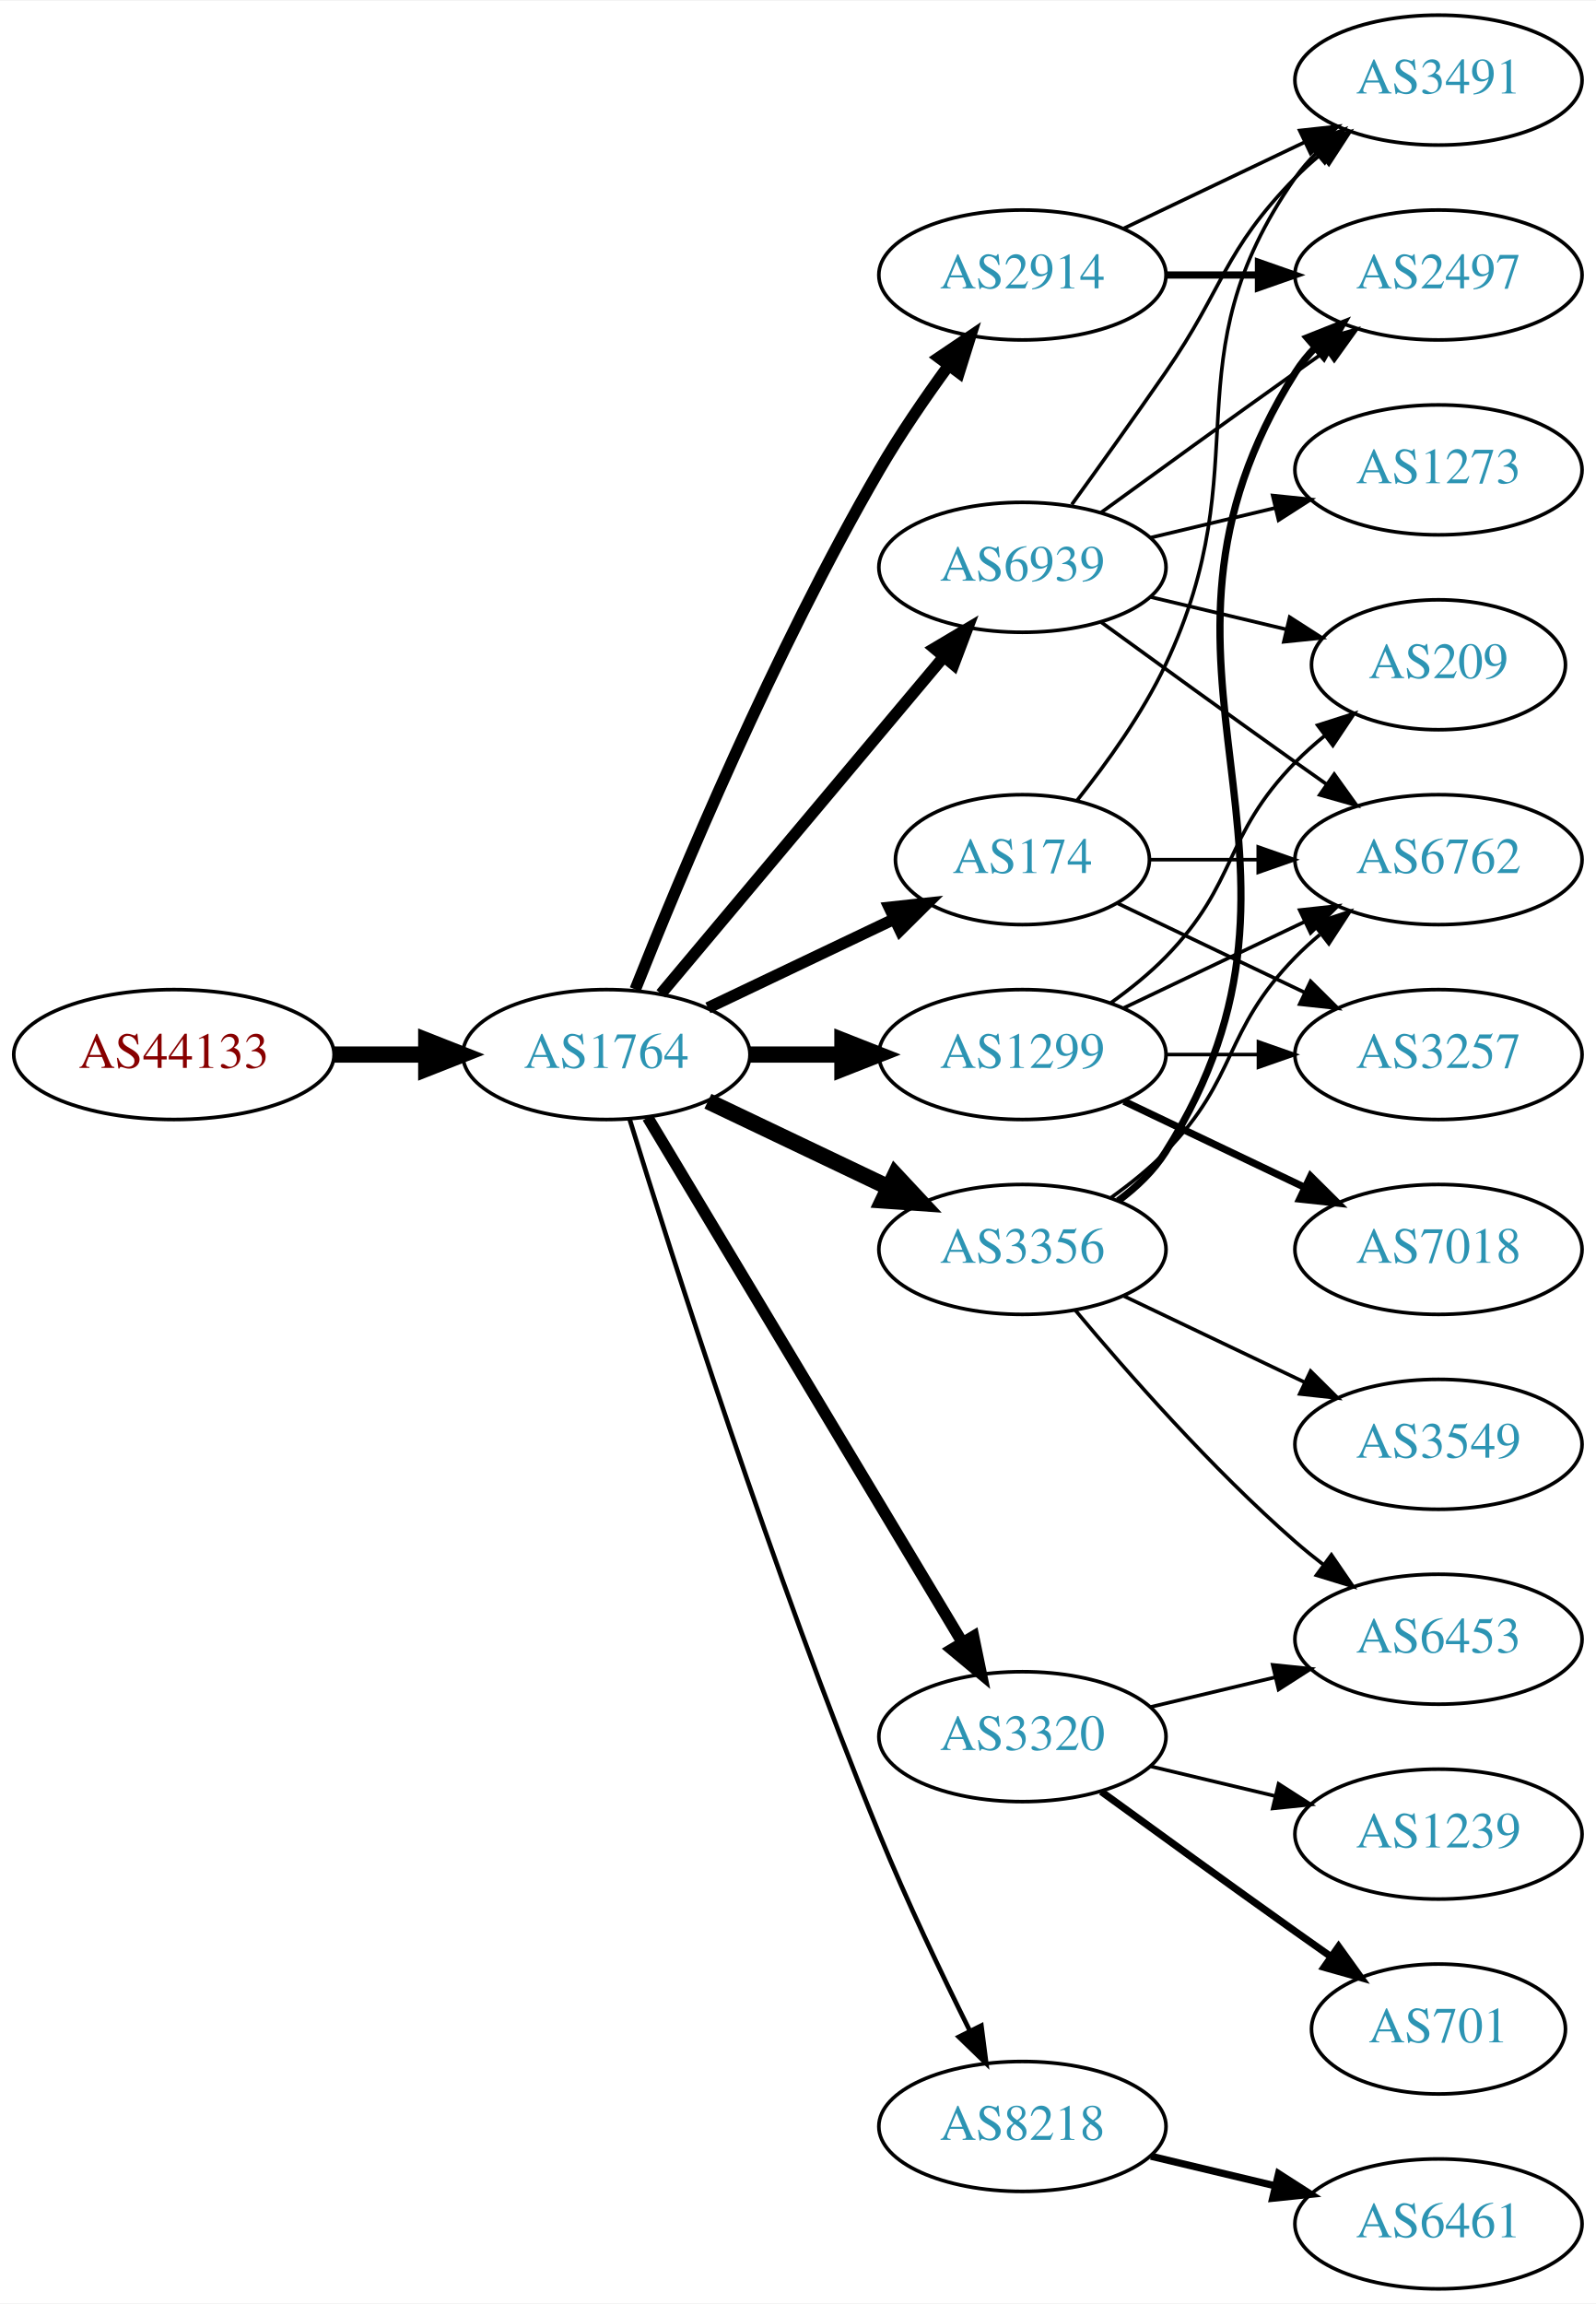
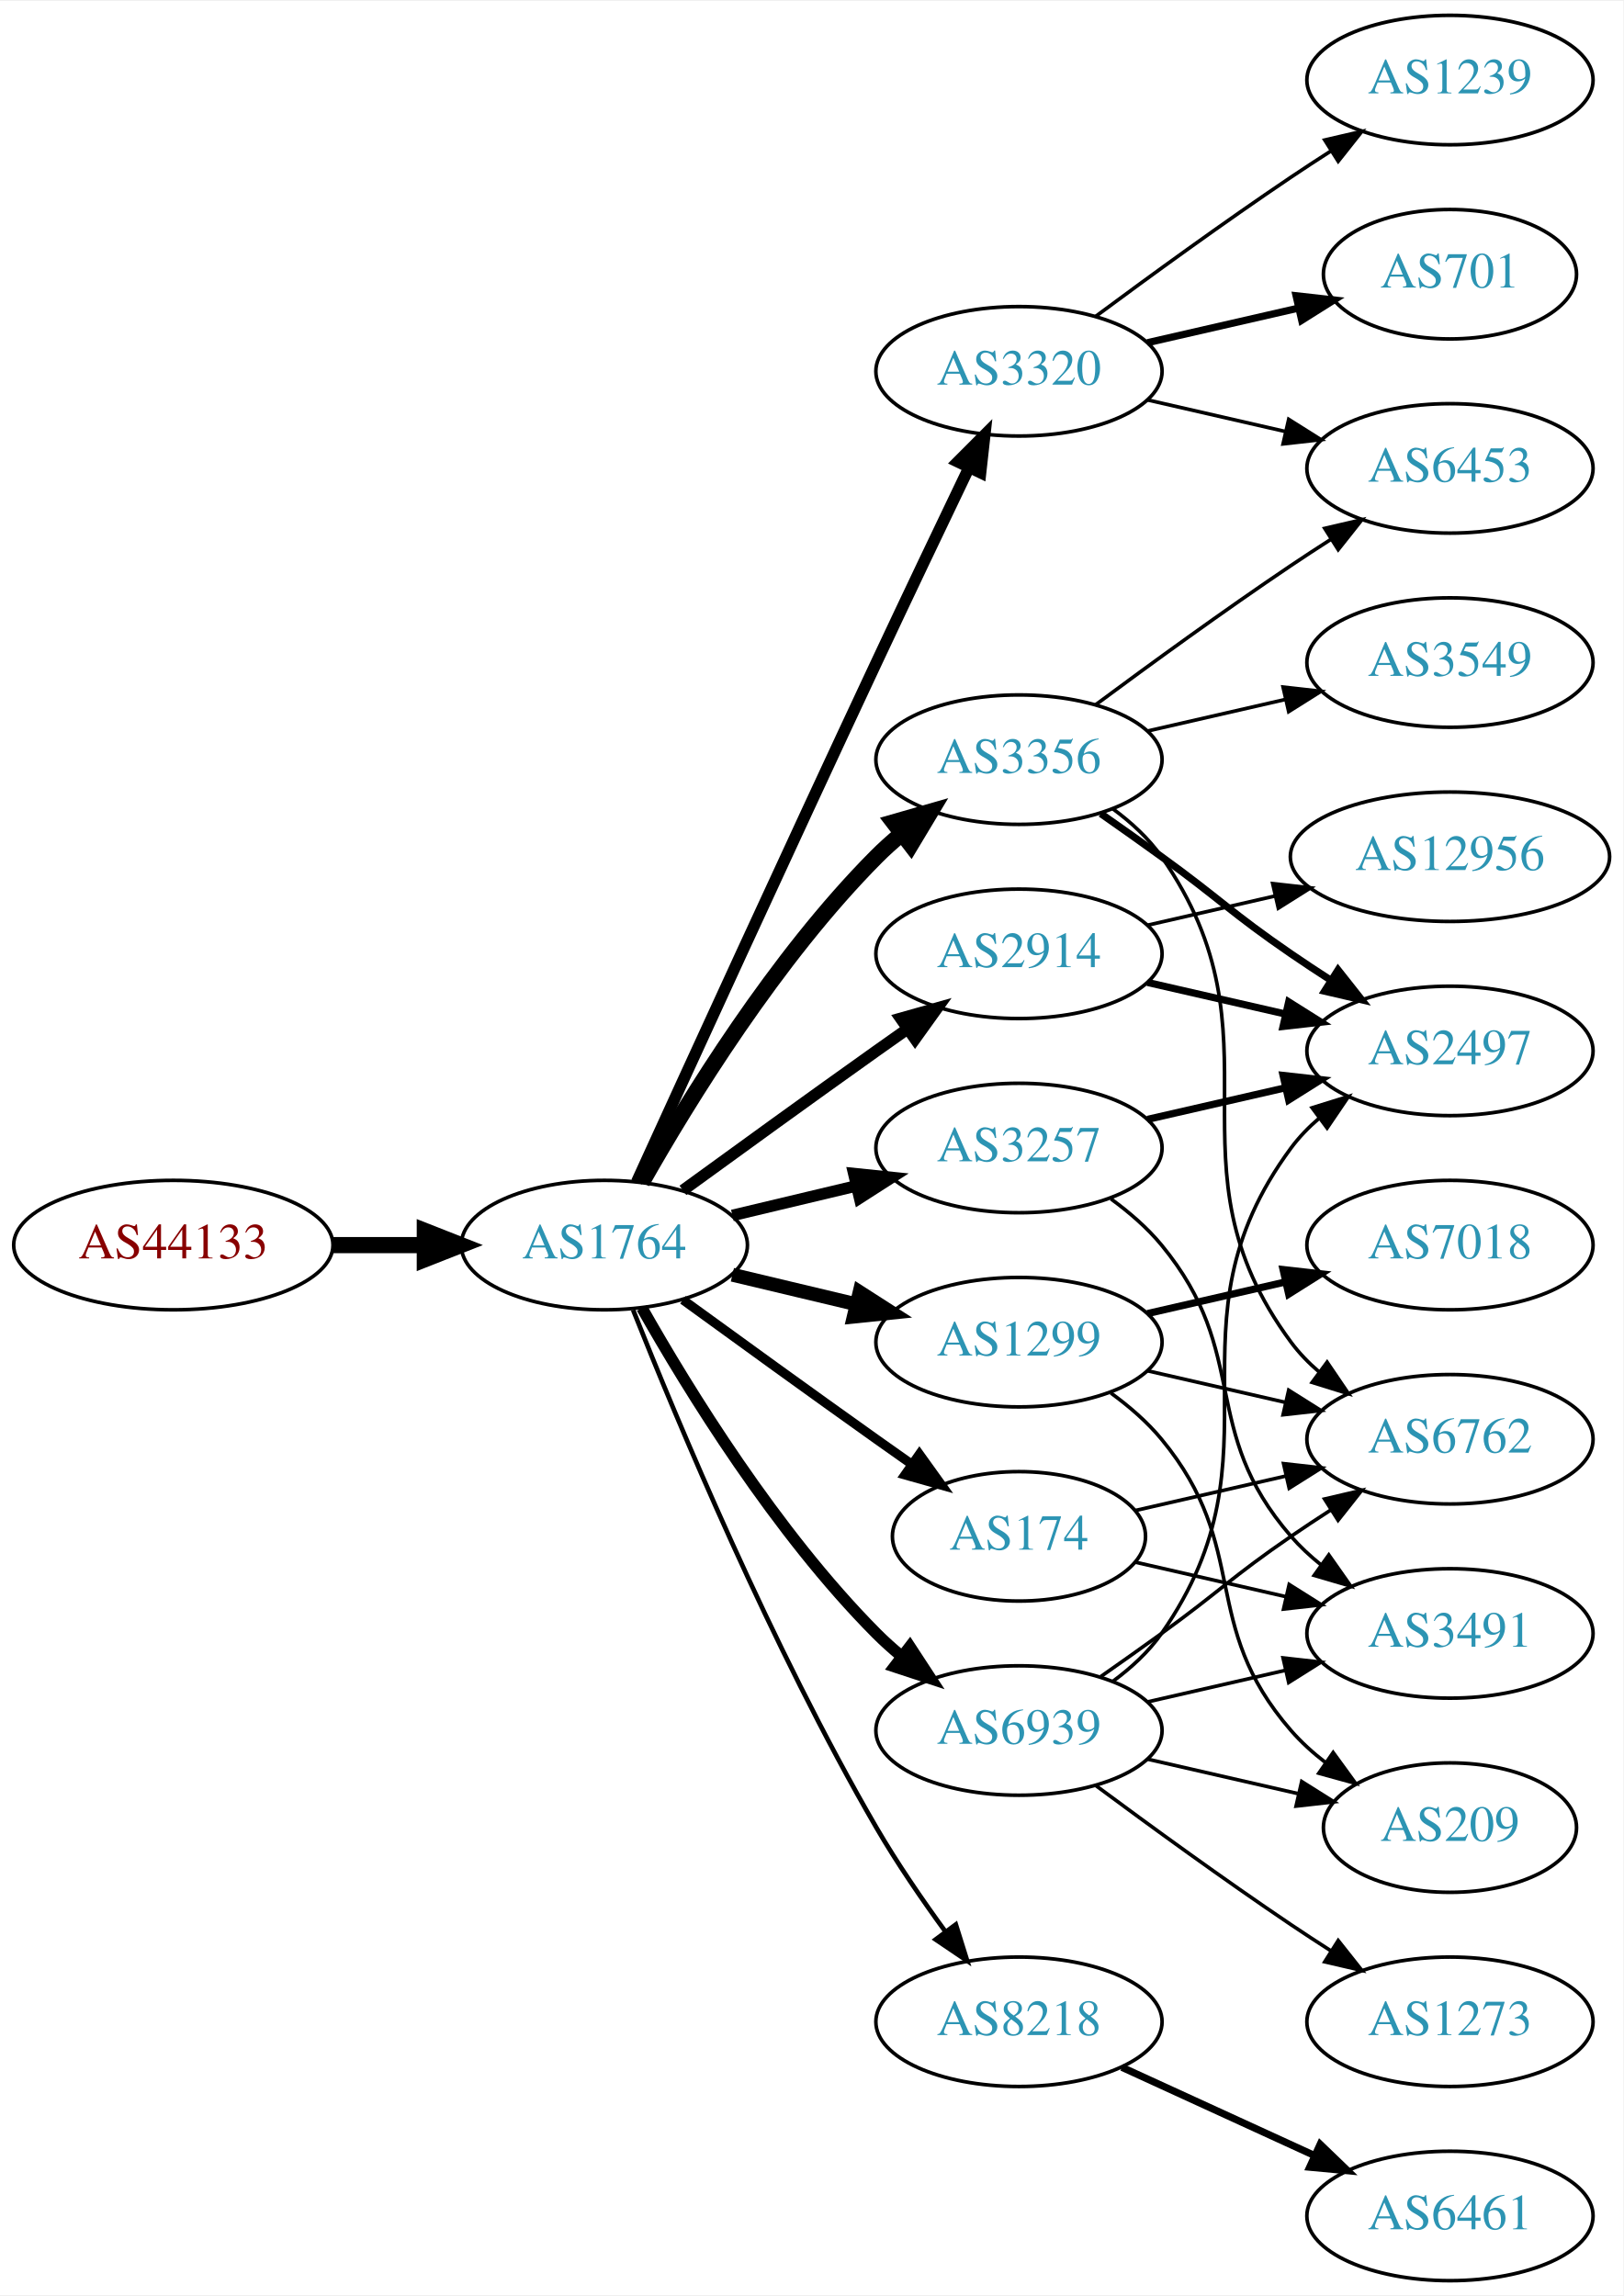
- <svg xmlns="http://www.w3.org/2000/svg" xmlns:xlink="http://www.w3.org/1999/xlink" width="442pt" height="638pt" viewBox="0.00 0.00 442.27 638.00">
+ <svg xmlns="http://www.w3.org/2000/svg" xmlns:xlink="http://www.w3.org/1999/xlink" width="451pt" height="638pt" viewBox="0.00 0.00 451.37 638.00">
  <g id="graph0" class="graph" transform="scale(1 1) rotate(0) translate(4 634)">
-     <polygon fill="white" stroke="none" points="-4,4 -4,-634 438.271,-634 438.271,4 -4,4" />
+     <polygon fill="white" stroke="none" points="-4,4 -4,-634 447.37,-634 447.37,4 -4,4" />
    <g id="node1" class="node">
      <g id="a_node1">
        <a xlink:href="/asn/44133" xlink:title="AS44133 ~ IPAX OG [AT]">
-           <ellipse fill="#ffffff" stroke="black" cx="44.196" cy="-342" rx="44.393" ry="18" />
-           <text text-anchor="middle" x="44.196" y="-338.3" font-family="Times,serif" font-size="14.00" fill="#880000">AS44133</text>
+           <ellipse fill="#ffffff" stroke="black" cx="44.196" cy="-288" rx="44.393" ry="18" />
+           <text text-anchor="middle" x="44.196" y="-284.3" font-family="Times,serif" font-size="14.00" fill="#880000">AS44133</text>
        </a>
      </g>
    </g>
    <g id="node2" class="node">
      <g id="a_node2">
        <a xlink:href="/asn/1764" xlink:title="AS1764 ~ NEXTLAYER-AS [AT]">
-           <ellipse fill="#ffffff" stroke="black" cx="164.039" cy="-342" rx="39.794" ry="18" />
-           <text text-anchor="middle" x="164.039" y="-338.3" font-family="Times,serif" font-size="14.00" fill="#2c94b3">AS1764</text>
+           <ellipse fill="#ffffff" stroke="black" cx="164.039" cy="-288" rx="39.794" ry="18" />
+           <text text-anchor="middle" x="164.039" y="-284.3" font-family="Times,serif" font-size="14.00" fill="#2c94b3">AS1764</text>
        </a>
      </g>
    </g>
    <g id="edge1" class="edge">
-       <path fill="none" stroke="black" stroke-width="4.5" d="M88.407,-342C96.72,-342 105.482,-342 113.965,-342" />
-       <polygon fill="black" stroke="black" stroke-width="4.5" points="114.123,-345.938 124.123,-342 114.123,-338.063 114.123,-345.938" />
+       <path fill="none" stroke="black" stroke-width="4.5" d="M88.407,-288C96.72,-288 105.482,-288 113.965,-288" />
+       <polygon fill="black" stroke="black" stroke-width="4.5" points="114.123,-291.938 124.123,-288 114.123,-284.063 114.123,-291.938" />
    </g>
    <g id="node3" class="node">
      <g id="a_node3">
-         <a xlink:href="/asn/2914" xlink:title="AS2914 ~ NTT America, Inc. [US]">
-           <ellipse fill="#ffffff" stroke="black" cx="279.332" cy="-558" rx="39.794" ry="18" />
-           <text text-anchor="middle" x="279.332" y="-554.3" font-family="Times,serif" font-size="14.00" fill="#2c94b3">AS2914</text>
+         <a xlink:href="/asn/3257" xlink:title="AS3257 ~ GTT [DE]">
+           <ellipse fill="#ffffff" stroke="black" cx="279.332" cy="-315" rx="39.794" ry="18" />
+           <text text-anchor="middle" x="279.332" y="-311.3" font-family="Times,serif" font-size="14.00" fill="#2c94b3">AS3257</text>
        </a>
      </g>
    </g>
    <g id="edge2" class="edge">
-       <path fill="none" stroke="black" stroke-width="3.214" d="M172.042,-360.051C184.169,-390.57 210.587,-453.933 239.685,-504 245.392,-513.819 252.43,-524.078 258.929,-532.984" />
-       <polygon fill="black" stroke="black" stroke-width="3.214" points="256.155,-535.119 264.934,-541.05 261.77,-530.938 256.155,-535.119" />
+       <path fill="none" stroke="black" stroke-width="3.214" d="M199.646,-296.248C210.517,-298.838 222.671,-301.735 234.114,-304.462" />
+       <polygon fill="black" stroke="black" stroke-width="3.214" points="233.397,-307.889 243.936,-306.803 235.02,-301.08 233.397,-307.889" />
    </g>
    <g id="node4" class="node">
      <g id="a_node4">
-         <a xlink:href="/asn/174" xlink:title="AS174 ~ Cogent Communications [US]">
-           <ellipse fill="#ffffff" stroke="black" cx="279.332" cy="-396" rx="35.194" ry="18" />
-           <text text-anchor="middle" x="279.332" y="-392.3" font-family="Times,serif" font-size="14.00" fill="#2c94b3">AS174</text>
+         <a xlink:href="/asn/3356" xlink:title="AS3356 ~ Level 3 Parent, LLC [US]">
+           <ellipse fill="#ffffff" stroke="black" cx="279.332" cy="-423" rx="39.794" ry="18" />
+           <text text-anchor="middle" x="279.332" y="-419.3" font-family="Times,serif" font-size="14.00" fill="#2c94b3">AS3356</text>
        </a>
      </g>
    </g>
    <g id="edge3" class="edge">
-       <path fill="none" stroke="black" stroke-width="3.214" d="M192.175,-354.934C207.607,-362.29 227.092,-371.577 243.628,-379.459" />
-       <polygon fill="black" stroke="black" stroke-width="3.214" points="242.436,-382.768 252.969,-383.911 245.448,-376.449 242.436,-382.768" />
+       <path fill="none" stroke="black" stroke-width="4.5" d="M174.498,-305.49C187.28,-328.096 211.712,-367.886 239.685,-396 241.796,-398.121 244.092,-400.188 246.477,-402.171" />
+       <polygon fill="black" stroke="black" stroke-width="4.5" points="244.463,-405.589 254.793,-408.556 249.259,-399.343 244.463,-405.589" />
    </g>
    <g id="node5" class="node">
      <g id="a_node5">
-         <a xlink:href="/asn/3356" xlink:title="AS3356 ~ Level 3 Parent, LLC [US]">
-           <ellipse fill="#ffffff" stroke="black" cx="279.332" cy="-288" rx="39.794" ry="18" />
-           <text text-anchor="middle" x="279.332" y="-284.3" font-family="Times,serif" font-size="14.00" fill="#2c94b3">AS3356</text>
+         <a xlink:href="/asn/1299" xlink:title="AS1299 ~ Telia Carrier [EU]">
+           <ellipse fill="#ffffff" stroke="black" cx="279.332" cy="-261" rx="39.794" ry="18" />
+           <text text-anchor="middle" x="279.332" y="-257.3" font-family="Times,serif" font-size="14.00" fill="#2c94b3">AS1299</text>
        </a>
      </g>
    </g>
    <g id="edge4" class="edge">
-       <path fill="none" stroke="black" stroke-width="4.5" d="M192.175,-329.066C207.169,-321.919 225.99,-312.948 242.213,-305.215" />
-       <polygon fill="black" stroke="black" stroke-width="4.5" points="244.084,-308.686 251.417,-300.829 240.695,-301.577 244.084,-308.686" />
+       <path fill="none" stroke="black" stroke-width="3.857" d="M199.646,-279.752C210.517,-277.162 222.671,-274.265 234.114,-271.538" />
+       <polygon fill="black" stroke="black" stroke-width="3.857" points="235.02,-274.92 243.936,-269.197 233.397,-268.111 235.02,-274.92" />
    </g>
    <g id="node6" class="node">
      <g id="a_node6">
-         <a xlink:href="/asn/1299" xlink:title="AS1299 ~ Telia Carrier [EU]">
-           <ellipse fill="#ffffff" stroke="black" cx="279.332" cy="-342" rx="39.794" ry="18" />
-           <text text-anchor="middle" x="279.332" y="-338.3" font-family="Times,serif" font-size="14.00" fill="#2c94b3">AS1299</text>
+         <a xlink:href="/asn/3320" xlink:title="AS3320 ~ DTAG [DE]">
+           <ellipse fill="#ffffff" stroke="black" cx="279.332" cy="-531" rx="39.794" ry="18" />
+           <text text-anchor="middle" x="279.332" y="-527.3" font-family="Times,serif" font-size="14.00" fill="#2c94b3">AS3320</text>
        </a>
      </g>
    </g>
    <g id="edge5" class="edge">
-       <path fill="none" stroke="black" stroke-width="4.5" d="M203.711,-342C211.914,-342 220.678,-342 229.21,-342" />
-       <polygon fill="black" stroke="black" stroke-width="4.5" points="229.449,-345.938 239.449,-342 229.449,-338.063 229.449,-345.938" />
+       <path fill="none" stroke="black" stroke-width="3.214" d="M173.026,-305.536C186.602,-335.296 215.099,-397.57 239.685,-450 248.176,-468.108 257.868,-488.421 265.422,-504.175" />
+       <polygon fill="black" stroke="black" stroke-width="3.214" points="262.337,-505.835 269.82,-513.335 268.647,-502.805 262.337,-505.835" />
    </g>
    <g id="node7" class="node">
      <g id="a_node7">
-         <a xlink:href="/asn/3320" xlink:title="AS3320 ~ DTAG [DE]">
-           <ellipse fill="#ffffff" stroke="black" cx="279.332" cy="-153" rx="39.794" ry="18" />
-           <text text-anchor="middle" x="279.332" y="-149.3" font-family="Times,serif" font-size="14.00" fill="#2c94b3">AS3320</text>
+         <a xlink:href="/asn/2914" xlink:title="AS2914 ~ NTT America, Inc. [US]">
+           <ellipse fill="#ffffff" stroke="black" cx="279.332" cy="-369" rx="39.794" ry="18" />
+           <text text-anchor="middle" x="279.332" y="-365.3" font-family="Times,serif" font-size="14.00" fill="#2c94b3">AS2914</text>
        </a>
      </g>
    </g>
    <g id="edge6" class="edge">
-       <path fill="none" stroke="black" stroke-width="3.214" d="M175.494,-324.558C195.475,-291.225 239.18,-218.314 262.666,-179.134" />
-       <polygon fill="black" stroke="black" stroke-width="3.214" points="265.762,-180.776 267.902,-170.4 259.758,-177.177 265.762,-180.776" />
+       <path fill="none" stroke="black" stroke-width="3.214" d="M185.887,-303.222C200.821,-314.091 221.435,-329.025 239.685,-342 242.506,-344.005 245.449,-346.085 248.397,-348.159" />
+       <polygon fill="black" stroke="black" stroke-width="3.214" points="246.424,-351.05 256.621,-353.926 250.443,-345.319 246.424,-351.05" />
    </g>
    <g id="node8" class="node">
      <g id="a_node8">
-         <a xlink:href="/asn/8218" xlink:title="AS8218 ~ legacy Neotelecoms [FR]">
-           <ellipse fill="#ffffff" stroke="black" cx="279.332" cy="-45" rx="39.794" ry="18" />
-           <text text-anchor="middle" x="279.332" y="-41.3" font-family="Times,serif" font-size="14.00" fill="#2c94b3">AS8218</text>
+         <a xlink:href="/asn/174" xlink:title="AS174 ~ Cogent Communications [US]">
+           <ellipse fill="#ffffff" stroke="black" cx="279.332" cy="-207" rx="35.194" ry="18" />
+           <text text-anchor="middle" x="279.332" y="-203.3" font-family="Times,serif" font-size="14.00" fill="#2c94b3">AS174</text>
        </a>
      </g>
    </g>
    <g id="edge7" class="edge">
-       <path fill="none" stroke="black" stroke-width="1.286" d="M170.47,-324.11C181.962,-286.796 210.12,-198.14 239.685,-126 247.269,-107.494 256.964,-87.182 264.746,-71.528" />
-       <polygon fill="black" stroke="black" stroke-width="1.286" points="267.95,-72.948 269.308,-62.44 261.694,-69.807 267.95,-72.948" />
+       <path fill="none" stroke="black" stroke-width="2.571" d="M185.887,-272.778C200.821,-261.909 221.435,-246.975 239.685,-234 242.895,-231.718 246.264,-229.339 249.619,-226.982" />
+       <polygon fill="black" stroke="black" stroke-width="2.571" points="251.647,-229.834 257.83,-221.23 247.631,-224.101 251.647,-229.834" />
    </g>
    <g id="node9" class="node">
      <g id="a_node9">
-         <a xlink:href="/asn/6939" xlink:title="AS6939 ~ Hurricane Electric LLC [US]">
-           <ellipse fill="#ffffff" stroke="black" cx="279.332" cy="-477" rx="39.794" ry="18" />
-           <text text-anchor="middle" x="279.332" y="-473.3" font-family="Times,serif" font-size="14.00" fill="#2c94b3">AS6939</text>
+         <a xlink:href="/asn/8218" xlink:title="AS8218 ~ legacy Neotelecoms [FR]">
+           <ellipse fill="#ffffff" stroke="black" cx="279.332" cy="-72" rx="39.794" ry="18" />
+           <text text-anchor="middle" x="279.332" y="-68.3" font-family="Times,serif" font-size="14.00" fill="#2c94b3">AS8218</text>
        </a>
      </g>
    </g>
    <g id="edge8" class="edge">
-       <path fill="none" stroke="black" stroke-width="3.214" d="M179.158,-358.825C198.833,-382.269 234.637,-424.934 257.415,-452.076" />
-       <polygon fill="black" stroke="black" stroke-width="3.214" points="254.925,-454.553 264.034,-459.963 260.287,-450.053 254.925,-454.553" />
+       <path fill="none" stroke="black" stroke-width="1.286" d="M172.042,-269.949C184.169,-239.43 210.587,-176.067 239.685,-126 245.392,-116.181 252.43,-105.922 258.929,-97.016" />
+       <polygon fill="black" stroke="black" stroke-width="1.286" points="261.77,-99.061 264.934,-88.95 256.155,-94.881 261.77,-99.061" />
    </g>
    <g id="node10" class="node">
      <g id="a_node10">
+         <a xlink:href="/asn/6939" xlink:title="AS6939 ~ Hurricane Electric LLC [US]">
+           <ellipse fill="#ffffff" stroke="black" cx="279.332" cy="-153" rx="39.794" ry="18" />
+           <text text-anchor="middle" x="279.332" y="-149.3" font-family="Times,serif" font-size="14.00" fill="#2c94b3">AS6939</text>
+         </a>
+       </g>
+     </g>
+     <g id="edge9" class="edge">
+       <path fill="none" stroke="black" stroke-width="3.214" d="M174.498,-270.51C187.28,-247.904 211.712,-208.114 239.685,-180 241.796,-177.879 244.092,-175.812 246.477,-173.829" />
+       <polygon fill="black" stroke="black" stroke-width="3.214" points="248.993,-176.31 254.793,-167.444 244.73,-170.758 248.993,-176.31" />
+     </g>
+     <g id="node12" class="node">
+       <g id="a_node12">
        <a xlink:href="/asn/2497" xlink:title="AS2497 ~ Internet Initiative Japan Inc. [JP]">
-           <ellipse fill="#ffffff" stroke="black" cx="394.625" cy="-558" rx="39.794" ry="18" />
-           <text text-anchor="middle" x="394.625" y="-554.3" font-family="Times,serif" font-size="14.00" fill="#2c94b3">AS2497</text>
-         </a>
-       </g>
-     </g>
-     <g id="edge9" class="edge">
-       <path fill="none" stroke="black" stroke-width="2" d="M319.004,-558C327.207,-558 335.971,-558 344.503,-558" />
-       <polygon fill="black" stroke="black" stroke-width="2" points="344.742,-561.5 354.742,-558 344.742,-554.5 344.742,-561.5" />
+           <ellipse fill="#ffffff" stroke="black" cx="399.174" cy="-342" rx="39.794" ry="18" />
+           <text text-anchor="middle" x="399.174" y="-338.3" font-family="Times,serif" font-size="14.00" fill="#2c94b3">AS2497</text>
+         </a>
+       </g>
+     </g>
+     <g id="edge23" class="edge">
+       <path fill="none" stroke="black" stroke-width="2" d="M315.051,-322.955C327.051,-325.704 340.672,-328.825 353.364,-331.733" />
+       <polygon fill="black" stroke="black" stroke-width="2" points="352.767,-335.187 363.296,-334.009 354.33,-328.364 352.767,-335.187" />
+     </g>
+     <g id="node18" class="node">
+       <g id="a_node18">
+         <a xlink:href="/asn/3491" xlink:title="AS3491 ~ PCCW Global, Inc. [US]">
+           <ellipse fill="#ffffff" stroke="black" cx="399.174" cy="-180" rx="39.794" ry="18" />
+           <text text-anchor="middle" x="399.174" y="-176.3" font-family="Times,serif" font-size="14.00" fill="#2c94b3">AS3491</text>
+         </a>
+       </g>
+     </g>
+     <g id="edge22" class="edge">
+       <path fill="none" stroke="black" d="M304.912,-300.844C310.007,-297.128 315.02,-292.799 318.978,-288 344.043,-257.606 329.144,-236.742 354.978,-207 357.443,-204.162 360.28,-201.523 363.297,-199.094" />
+       <polygon fill="black" stroke="black" points="365.484,-201.833 371.575,-193.164 361.408,-196.142 365.484,-201.833" />
    </g>
    <g id="node11" class="node">
      <g id="a_node11">
-         <a xlink:href="/asn/3491" xlink:title="AS3491 ~ PCCW Global, Inc. [US]">
-           <ellipse fill="#ffffff" stroke="black" cx="394.625" cy="-612" rx="39.794" ry="18" />
-           <text text-anchor="middle" x="394.625" y="-608.3" font-family="Times,serif" font-size="14.00" fill="#2c94b3">AS3491</text>
+         <a xlink:href="/asn/3549" xlink:title="AS3549 ~ Level 3 Parent, LLC [US]">
+           <ellipse fill="#ffffff" stroke="black" cx="399.174" cy="-450" rx="39.794" ry="18" />
+           <text text-anchor="middle" x="399.174" y="-446.3" font-family="Times,serif" font-size="14.00" fill="#2c94b3">AS3549</text>
        </a>
      </g>
    </g>
    <g id="edge10" class="edge">
-       <path fill="none" stroke="black" d="M307.468,-570.934C322.462,-578.081 341.283,-587.052 357.506,-594.785" />
-       <polygon fill="black" stroke="black" points="356.177,-598.028 366.71,-599.171 359.188,-591.709 356.177,-598.028" />
-     </g>
-     <g id="edge23" class="edge">
-       <path fill="none" stroke="black" d="M294.554,-412.517C302.716,-422.733 312.582,-436.446 318.978,-450 345.477,-506.159 319.365,-534.131 354.978,-585 356.65,-587.389 358.606,-589.635 360.733,-591.733" />
-       <polygon fill="black" stroke="black" points="358.573,-594.49 368.465,-598.284 363.097,-589.149 358.573,-594.49" />
-     </g>
-     <g id="node12" class="node">
-       <g id="a_node12">
-         <a xlink:href="/asn/6762" xlink:title="AS6762 ~ TELECOM ITALIA SPARKLE S.p.A. [IT]">
-           <ellipse fill="#ffffff" stroke="black" cx="394.625" cy="-396" rx="39.794" ry="18" />
-           <text text-anchor="middle" x="394.625" y="-392.3" font-family="Times,serif" font-size="14.00" fill="#2c94b3">AS6762</text>
-         </a>
-       </g>
-     </g>
-     <g id="edge25" class="edge">
-       <path fill="none" stroke="black" d="M314.631,-396C324.008,-396 334.358,-396 344.393,-396" />
-       <polygon fill="black" stroke="black" points="344.681,-399.5 354.681,-396 344.681,-392.5 344.681,-399.5" />
-     </g>
-     <g id="node16" class="node">
-       <g id="a_node16">
-         <a xlink:href="/asn/3257" xlink:title="AS3257 ~ GTT [DE]">
-           <ellipse fill="#ffffff" stroke="black" cx="394.625" cy="-342" rx="39.794" ry="18" />
-           <text text-anchor="middle" x="394.625" y="-338.3" font-family="Times,serif" font-size="14.00" fill="#2c94b3">AS3257</text>
-         </a>
-       </g>
-     </g>
-     <g id="edge24" class="edge">
-       <path fill="none" stroke="black" d="M305.757,-383.881C321.059,-376.587 340.783,-367.186 357.665,-359.14" />
-       <polygon fill="black" stroke="black" points="359.184,-362.293 366.705,-354.831 356.172,-355.974 359.184,-362.293" />
-     </g>
-     <g id="edge14" class="edge">
-       <path fill="none" stroke="black" stroke-width="2" d="M305.858,-301.472C310.903,-305.223 315.658,-309.74 318.978,-315 370.928,-397.3 303.028,-448.7 354.978,-531 356.534,-533.466 358.406,-535.768 360.475,-537.905" />
-       <polygon fill="black" stroke="black" stroke-width="2" points="358.254,-540.611 368.099,-544.528 362.845,-535.327 358.254,-540.611" />
+       <path fill="none" stroke="black" d="M315.051,-430.955C327.051,-433.704 340.672,-436.825 353.364,-439.733" />
+       <polygon fill="black" stroke="black" points="352.767,-443.187 363.296,-442.009 354.33,-436.364 352.767,-443.187" />
    </g>
    <g id="edge11" class="edge">
-       <path fill="none" stroke="black" d="M303.926,-302.389C309.182,-306.148 314.513,-310.437 318.978,-315 339.151,-335.617 334.806,-348.383 354.978,-369 357.071,-371.139 359.354,-373.218 361.731,-375.21" />
-       <polygon fill="black" stroke="black" points="359.974,-378.275 370.031,-381.611 364.249,-372.732 359.974,-378.275" />
+       <path fill="none" stroke="black" stroke-width="2" d="M302.089,-407.991C307.623,-404.121 313.542,-399.936 318.978,-396 335.178,-384.271 338.483,-380.311 354.978,-369 358.506,-366.581 362.244,-364.111 365.985,-361.698" />
+       <polygon fill="black" stroke="black" stroke-width="2" points="368.057,-364.528 374.626,-356.216 364.307,-358.618 368.057,-364.528" />
    </g>
    <g id="node13" class="node">
      <g id="a_node13">
-         <a xlink:href="/asn/6453" xlink:title="AS6453 ~ TATA COMMUNICATIONS (AMERICA) INC [US]">
-           <ellipse fill="#ffffff" stroke="black" cx="394.625" cy="-180" rx="39.794" ry="18" />
-           <text text-anchor="middle" x="394.625" y="-176.3" font-family="Times,serif" font-size="14.00" fill="#2c94b3">AS6453</text>
+         <a xlink:href="/asn/6762" xlink:title="AS6762 ~ TELECOM ITALIA SPARKLE S.p.A. [IT]">
+           <ellipse fill="#ffffff" stroke="black" cx="399.174" cy="-234" rx="39.794" ry="18" />
+           <text text-anchor="middle" x="399.174" y="-230.3" font-family="Times,serif" font-size="14.00" fill="#2c94b3">AS6762</text>
        </a>
      </g>
    </g>
    <g id="edge12" class="edge">
-       <path fill="none" stroke="black" d="M293.962,-271.183C308.244,-254.071 331.791,-227.255 354.978,-207 357.444,-204.846 360.082,-202.706 362.78,-200.628" />
-       <polygon fill="black" stroke="black" points="364.953,-203.375 370.934,-194.63 360.805,-197.736 364.953,-203.375" />
+       <path fill="none" stroke="black" d="M305.491,-409.284C310.555,-405.545 315.411,-401.096 318.978,-396 354.592,-345.131 318.075,-310.941 354.978,-261 357.212,-257.977 359.894,-255.214 362.815,-252.707" />
+       <polygon fill="black" stroke="black" points="365.01,-255.437 370.959,-246.669 360.841,-249.814 365.01,-255.437" />
    </g>
    <g id="node14" class="node">
      <g id="a_node14">
-         <a xlink:href="/asn/3549" xlink:title="AS3549 ~ Level 3 Parent, LLC [US]">
-           <ellipse fill="#ffffff" stroke="black" cx="394.625" cy="-234" rx="39.794" ry="18" />
-           <text text-anchor="middle" x="394.625" y="-230.3" font-family="Times,serif" font-size="14.00" fill="#2c94b3">AS3549</text>
+         <a xlink:href="/asn/6453" xlink:title="AS6453 ~ TATA COMMUNICATIONS (AMERICA) INC [US]">
+           <ellipse fill="#ffffff" stroke="black" cx="399.174" cy="-504" rx="39.794" ry="18" />
+           <text text-anchor="middle" x="399.174" y="-500.3" font-family="Times,serif" font-size="14.00" fill="#2c94b3">AS6453</text>
        </a>
      </g>
    </g>
    <g id="edge13" class="edge">
-       <path fill="none" stroke="black" d="M307.468,-275.066C322.462,-267.919 341.283,-258.948 357.506,-251.215" />
-       <polygon fill="black" stroke="black" points="359.188,-254.291 366.71,-246.829 356.177,-247.972 359.188,-254.291" />
-     </g>
-     <g id="edge15" class="edge">
-       <path fill="none" stroke="black" d="M307.468,-354.934C322.462,-362.081 341.283,-371.052 357.506,-378.785" />
-       <polygon fill="black" stroke="black" points="356.177,-382.028 366.71,-383.171 359.188,-375.709 356.177,-382.028" />
+       <path fill="none" stroke="black" d="M300.662,-438.277C315.524,-449.304 336.269,-464.407 354.978,-477 358.527,-479.389 362.277,-481.839 366.026,-484.242" />
+       <polygon fill="black" stroke="black" points="364.352,-487.325 374.674,-489.712 368.094,-481.409 364.352,-487.325" />
+     </g>
+     <g id="edge14" class="edge">
+       <path fill="none" stroke="black" d="M315.051,-253.045C327.051,-250.296 340.672,-247.175 353.364,-244.267" />
+       <polygon fill="black" stroke="black" points="354.33,-247.636 363.296,-241.991 352.767,-240.813 354.33,-247.636" />
    </g>
    <g id="node15" class="node">
      <g id="a_node15">
        <a xlink:href="/asn/7018" xlink:title="AS7018 ~ AT&amp;T Services, Inc. [US]">
-           <ellipse fill="#ffffff" stroke="black" cx="394.625" cy="-288" rx="39.794" ry="18" />
-           <text text-anchor="middle" x="394.625" y="-284.3" font-family="Times,serif" font-size="14.00" fill="#2c94b3">AS7018</text>
+           <ellipse fill="#ffffff" stroke="black" cx="399.174" cy="-288" rx="39.794" ry="18" />
+           <text text-anchor="middle" x="399.174" y="-284.3" font-family="Times,serif" font-size="14.00" fill="#2c94b3">AS7018</text>
+         </a>
+       </g>
+     </g>
+     <g id="edge15" class="edge">
+       <path fill="none" stroke="black" stroke-width="2" d="M315.051,-268.955C327.051,-271.704 340.672,-274.825 353.364,-277.733" />
+       <polygon fill="black" stroke="black" stroke-width="2" points="352.767,-281.187 363.296,-280.009 354.33,-274.364 352.767,-281.187" />
+     </g>
+     <g id="node16" class="node">
+       <g id="a_node16">
+         <a xlink:href="/asn/209" xlink:title="AS209 ~ CenturyLink Communications, LLC [US]">
+           <ellipse fill="#ffffff" stroke="black" cx="399.174" cy="-126" rx="35.194" ry="18" />
+           <text text-anchor="middle" x="399.174" y="-122.3" font-family="Times,serif" font-size="14.00" fill="#2c94b3">AS209</text>
        </a>
      </g>
    </g>
    <g id="edge16" class="edge">
-       <path fill="none" stroke="black" stroke-width="2" d="M307.468,-329.066C322.462,-321.919 341.283,-312.948 357.506,-305.215" />
-       <polygon fill="black" stroke="black" stroke-width="2" points="359.188,-308.291 366.71,-300.829 356.177,-301.972 359.188,-308.291" />
+       <path fill="none" stroke="black" d="M304.912,-246.844C310.007,-243.128 315.02,-238.799 318.978,-234 344.043,-203.606 329.144,-182.742 354.978,-153 357.784,-149.77 361.071,-146.797 364.559,-144.098" />
+       <polygon fill="black" stroke="black" points="366.693,-146.878 372.925,-138.31 362.71,-141.121 366.693,-146.878" />
+     </g>
+     <g id="edge26" class="edge">
+       <path fill="none" stroke="black" d="M315.051,-523.045C327.051,-520.296 340.672,-517.175 353.364,-514.267" />
+       <polygon fill="black" stroke="black" points="354.33,-517.636 363.296,-511.991 352.767,-510.813 354.33,-517.636" />
+     </g>
+     <g id="node20" class="node">
+       <g id="a_node20">
+         <a xlink:href="/asn/1239" xlink:title="AS1239 ~ Sprint [US]">
+           <ellipse fill="#ffffff" stroke="black" cx="399.174" cy="-612" rx="39.794" ry="18" />
+           <text text-anchor="middle" x="399.174" y="-608.3" font-family="Times,serif" font-size="14.00" fill="#2c94b3">AS1239</text>
+         </a>
+       </g>
+     </g>
+     <g id="edge24" class="edge">
+       <path fill="none" stroke="black" d="M300.662,-546.277C315.524,-557.304 336.269,-572.407 354.978,-585 358.527,-587.389 362.277,-589.839 366.026,-592.242" />
+       <polygon fill="black" stroke="black" points="364.352,-595.325 374.674,-597.712 368.094,-589.409 364.352,-595.325" />
+     </g>
+     <g id="node21" class="node">
+       <g id="a_node21">
+         <a xlink:href="/asn/701" xlink:title="AS701 ~ UUNET [US]">
+           <ellipse fill="#ffffff" stroke="black" cx="399.174" cy="-558" rx="35.194" ry="18" />
+           <text text-anchor="middle" x="399.174" y="-554.3" font-family="Times,serif" font-size="14.00" fill="#2c94b3">AS701</text>
+         </a>
+       </g>
+     </g>
+     <g id="edge25" class="edge">
+       <path fill="none" stroke="black" stroke-width="2" d="M315.051,-538.955C328.143,-541.955 343.166,-545.396 356.806,-548.522" />
+       <polygon fill="black" stroke="black" stroke-width="2" points="356.384,-552.016 366.914,-550.838 357.948,-545.193 356.384,-552.016" />
    </g>
    <g id="edge17" class="edge">
-       <path fill="none" stroke="black" d="M319.004,-342C327.207,-342 335.971,-342 344.503,-342" />
-       <polygon fill="black" stroke="black" points="344.742,-345.5 354.742,-342 344.742,-338.5 344.742,-345.5" />
+       <path fill="none" stroke="black" stroke-width="2" d="M315.051,-361.045C327.051,-358.296 340.672,-355.175 353.364,-352.267" />
+       <polygon fill="black" stroke="black" stroke-width="2" points="354.33,-355.636 363.296,-349.991 352.767,-348.813 354.33,-355.636" />
    </g>
    <g id="node17" class="node">
      <g id="a_node17">
-         <a xlink:href="/asn/209" xlink:title="AS209 ~ CenturyLink Communications, LLC [US]">
-           <ellipse fill="#ffffff" stroke="black" cx="394.625" cy="-450" rx="35.194" ry="18" />
-           <text text-anchor="middle" x="394.625" y="-446.3" font-family="Times,serif" font-size="14.00" fill="#2c94b3">AS209</text>
+         <a xlink:href="/asn/12956" xlink:title="AS12956 ~ TELXIUS [ES]">
+           <ellipse fill="#ffffff" stroke="black" cx="399.174" cy="-396" rx="44.393" ry="18" />
+           <text text-anchor="middle" x="399.174" y="-392.3" font-family="Times,serif" font-size="14.00" fill="#2c94b3">AS12956</text>
        </a>
      </g>
    </g>
    <g id="edge18" class="edge">
-       <path fill="none" stroke="black" d="M303.926,-356.389C309.182,-360.148 314.513,-364.437 318.978,-369 339.151,-389.617 334.806,-402.383 354.978,-423 357.457,-425.534 360.204,-427.983 363.056,-430.304" />
-       <polygon fill="black" stroke="black" points="361.148,-433.248 371.242,-436.468 365.359,-427.657 361.148,-433.248" />
-     </g>
-     <g id="edge21" class="edge">
-       <path fill="none" stroke="black" d="M314.939,-161.248C325.81,-163.838 337.964,-166.735 349.407,-169.462" />
-       <polygon fill="black" stroke="black" points="348.69,-172.889 359.229,-171.803 350.313,-166.08 348.69,-172.889" />
-     </g>
-     <g id="node18" class="node">
-       <g id="a_node18">
-         <a xlink:href="/asn/1239" xlink:title="AS1239 ~ Sprint [US]">
-           <ellipse fill="#ffffff" stroke="black" cx="394.625" cy="-126" rx="39.794" ry="18" />
-           <text text-anchor="middle" x="394.625" y="-122.3" font-family="Times,serif" font-size="14.00" fill="#2c94b3">AS1239</text>
-         </a>
-       </g>
+       <path fill="none" stroke="black" d="M315.051,-376.955C326.189,-379.507 338.725,-382.379 350.618,-385.104" />
+       <polygon fill="black" stroke="black" points="349.883,-388.526 360.412,-387.348 351.446,-381.703 349.883,-388.526" />
+     </g>
+     <g id="edge20" class="edge">
+       <path fill="none" stroke="black" d="M311.602,-214.165C324.441,-217.106 339.546,-220.567 353.513,-223.767" />
+       <polygon fill="black" stroke="black" points="352.905,-227.219 363.434,-226.04 354.468,-220.395 352.905,-227.219" />
    </g>
    <g id="edge19" class="edge">
-       <path fill="none" stroke="black" d="M314.939,-144.752C325.81,-142.162 337.964,-139.265 349.407,-136.538" />
-       <polygon fill="black" stroke="black" points="350.313,-139.92 359.229,-134.197 348.69,-133.111 350.313,-139.92" />
+       <path fill="none" stroke="black" d="M311.602,-199.835C324.441,-196.894 339.546,-193.433 353.513,-190.233" />
+       <polygon fill="black" stroke="black" points="354.468,-193.605 363.434,-187.96 352.905,-186.781 354.468,-193.605" />
    </g>
    <g id="node19" class="node">
      <g id="a_node19">
-         <a xlink:href="/asn/701" xlink:title="AS701 ~ UUNET [US]">
-           <ellipse fill="#ffffff" stroke="black" cx="394.625" cy="-72" rx="35.194" ry="18" />
-           <text text-anchor="middle" x="394.625" y="-68.3" font-family="Times,serif" font-size="14.00" fill="#2c94b3">AS701</text>
-         </a>
-       </g>
-     </g>
-     <g id="edge20" class="edge">
-       <path fill="none" stroke="black" stroke-width="2" d="M301.18,-137.778C316.114,-126.909 336.727,-111.975 354.978,-99 358.188,-96.718 361.557,-94.339 364.912,-91.982" />
-       <polygon fill="black" stroke="black" stroke-width="2" points="366.94,-94.834 373.123,-86.23 362.924,-89.101 366.94,-94.834" />
-     </g>
-     <g id="node20" class="node">
-       <g id="a_node20">
        <a xlink:href="/asn/6461" xlink:title="AS6461 ~ Zayo Bandwidth [US]">
-           <ellipse fill="#ffffff" stroke="black" cx="394.625" cy="-18" rx="39.794" ry="18" />
-           <text text-anchor="middle" x="394.625" y="-14.3" font-family="Times,serif" font-size="14.00" fill="#2c94b3">AS6461</text>
-         </a>
-       </g>
-     </g>
-     <g id="edge22" class="edge">
-       <path fill="none" stroke="black" stroke-width="2" d="M314.939,-36.752C325.81,-34.162 337.964,-31.265 349.407,-28.538" />
-       <polygon fill="black" stroke="black" stroke-width="2" points="350.313,-31.92 359.229,-26.197 348.69,-25.111 350.313,-31.92" />
+           <ellipse fill="#ffffff" stroke="black" cx="399.174" cy="-18" rx="39.794" ry="18" />
+           <text text-anchor="middle" x="399.174" y="-14.3" font-family="Times,serif" font-size="14.00" fill="#2c94b3">AS6461</text>
+         </a>
+       </g>
+     </g>
+     <g id="edge21" class="edge">
+       <path fill="none" stroke="black" stroke-width="2" d="M307.96,-59.339C323.917,-52.027 344.188,-42.739 361.471,-34.819" />
+       <polygon fill="black" stroke="black" stroke-width="2" points="363.085,-37.929 370.718,-30.581 360.169,-31.565 363.085,-37.929" />
+     </g>
+     <g id="edge29" class="edge">
+       <path fill="none" stroke="black" d="M305.491,-166.716C310.555,-170.455 315.411,-174.904 318.978,-180 354.592,-230.869 318.075,-265.059 354.978,-315 357.212,-318.023 359.894,-320.786 362.815,-323.293" />
+       <polygon fill="black" stroke="black" points="360.841,-326.186 370.959,-329.331 365.01,-320.563 360.841,-326.186" />
+     </g>
+     <g id="edge30" class="edge">
+       <path fill="none" stroke="black" d="M302.089,-168.009C307.623,-171.879 313.542,-176.064 318.978,-180 335.178,-191.729 338.483,-195.689 354.978,-207 358.506,-209.419 362.244,-211.889 365.985,-214.302" />
+       <polygon fill="black" stroke="black" points="364.307,-217.382 374.626,-219.784 368.057,-211.472 364.307,-217.382" />
    </g>
    <g id="edge28" class="edge">
-       <path fill="none" stroke="black" d="M301.18,-492.222C316.114,-503.091 336.727,-518.025 354.978,-531 357.799,-533.005 360.742,-535.085 363.69,-537.159" />
-       <polygon fill="black" stroke="black" points="361.717,-540.05 371.914,-542.926 365.736,-534.319 361.717,-540.05" />
-     </g>
-     <g id="edge26" class="edge">
-       <path fill="none" stroke="black" d="M293.011,-494.406C300.626,-504.937 310.459,-518.67 318.978,-531 335.374,-554.731 334.806,-564.383 354.978,-585 357.071,-587.139 359.354,-589.218 361.731,-591.21" />
-       <polygon fill="black" stroke="black" points="359.974,-594.275 370.031,-597.611 364.249,-588.732 359.974,-594.275" />
-     </g>
-     <g id="edge29" class="edge">
-       <path fill="none" stroke="black" d="M301.18,-461.778C316.114,-450.909 336.727,-435.975 354.978,-423 357.799,-420.995 360.742,-418.915 363.69,-416.841" />
-       <polygon fill="black" stroke="black" points="365.736,-419.681 371.914,-411.074 361.717,-413.95 365.736,-419.681" />
+       <path fill="none" stroke="black" d="M315.051,-145.045C328.143,-142.045 343.166,-138.604 356.806,-135.478" />
+       <polygon fill="black" stroke="black" points="357.948,-138.807 366.914,-133.162 356.384,-131.984 357.948,-138.807" />
+     </g>
+     <g id="edge31" class="edge">
+       <path fill="none" stroke="black" d="M315.051,-160.955C327.051,-163.704 340.672,-166.825 353.364,-169.733" />
+       <polygon fill="black" stroke="black" points="352.767,-173.187 363.296,-172.009 354.33,-166.364 352.767,-173.187" />
+     </g>
+     <g id="node22" class="node">
+       <g id="a_node22">
+         <a xlink:href="/asn/1273" xlink:title="AS1273 ~ Vodafone Group PLC [EU]">
+           <ellipse fill="#ffffff" stroke="black" cx="399.174" cy="-72" rx="39.794" ry="18" />
+           <text text-anchor="middle" x="399.174" y="-68.3" font-family="Times,serif" font-size="14.00" fill="#2c94b3">AS1273</text>
+         </a>
+       </g>
    </g>
    <g id="edge27" class="edge">
-       <path fill="none" stroke="black" d="M314.939,-468.752C326.733,-465.942 340.038,-462.771 352.306,-459.847" />
-       <polygon fill="black" stroke="black" points="353.394,-463.186 362.311,-457.463 351.772,-456.376 353.394,-463.186" />
-     </g>
-     <g id="node21" class="node">
-       <g id="a_node21">
-         <a xlink:href="/asn/1273" xlink:title="AS1273 ~ Vodafone Group PLC [EU]">
-           <ellipse fill="#ffffff" stroke="black" cx="394.625" cy="-504" rx="39.794" ry="18" />
-           <text text-anchor="middle" x="394.625" y="-500.3" font-family="Times,serif" font-size="14.00" fill="#2c94b3">AS1273</text>
-         </a>
-       </g>
-     </g>
-     <g id="edge30" class="edge">
-       <path fill="none" stroke="black" d="M314.939,-485.248C325.81,-487.838 337.964,-490.735 349.407,-493.462" />
-       <polygon fill="black" stroke="black" points="348.69,-496.889 359.229,-495.803 350.313,-490.08 348.69,-496.889" />
+       <path fill="none" stroke="black" d="M300.662,-137.723C315.524,-126.696 336.269,-111.593 354.978,-99 358.527,-96.611 362.277,-94.161 366.026,-91.758" />
+       <polygon fill="black" stroke="black" points="368.094,-94.591 374.674,-86.288 364.352,-88.675 368.094,-94.591" />
    </g>
  </g>
</svg>
